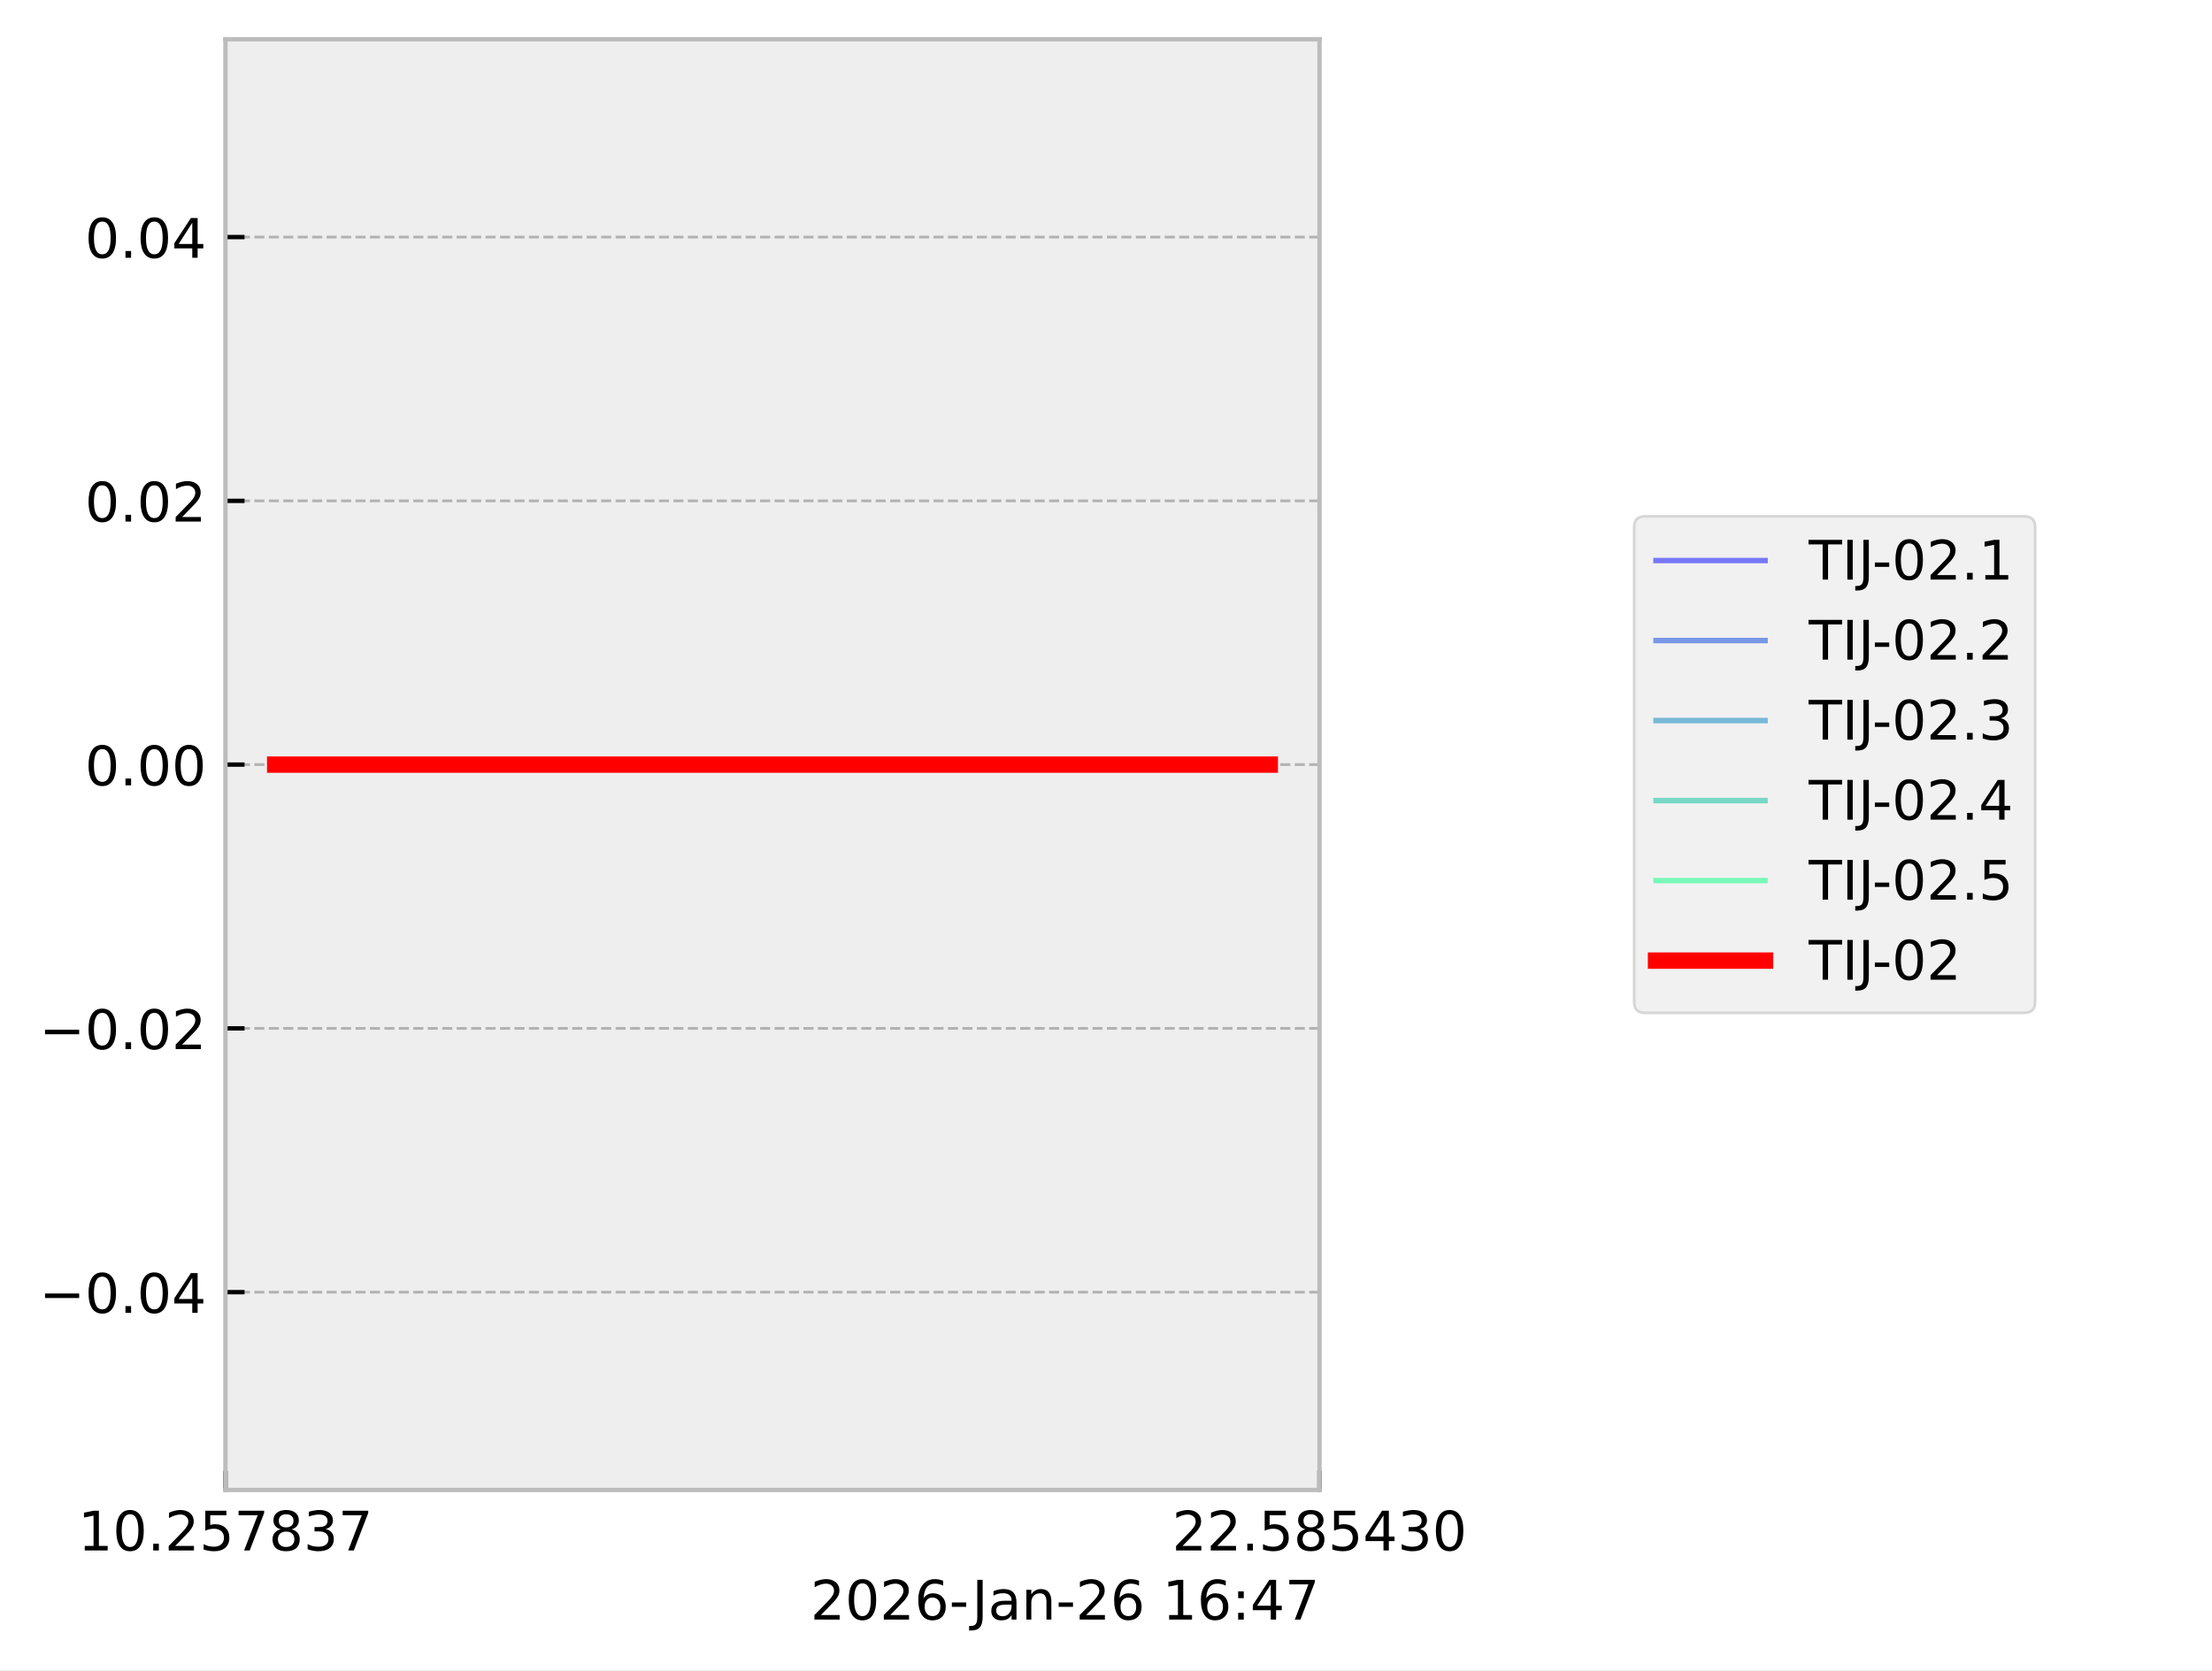
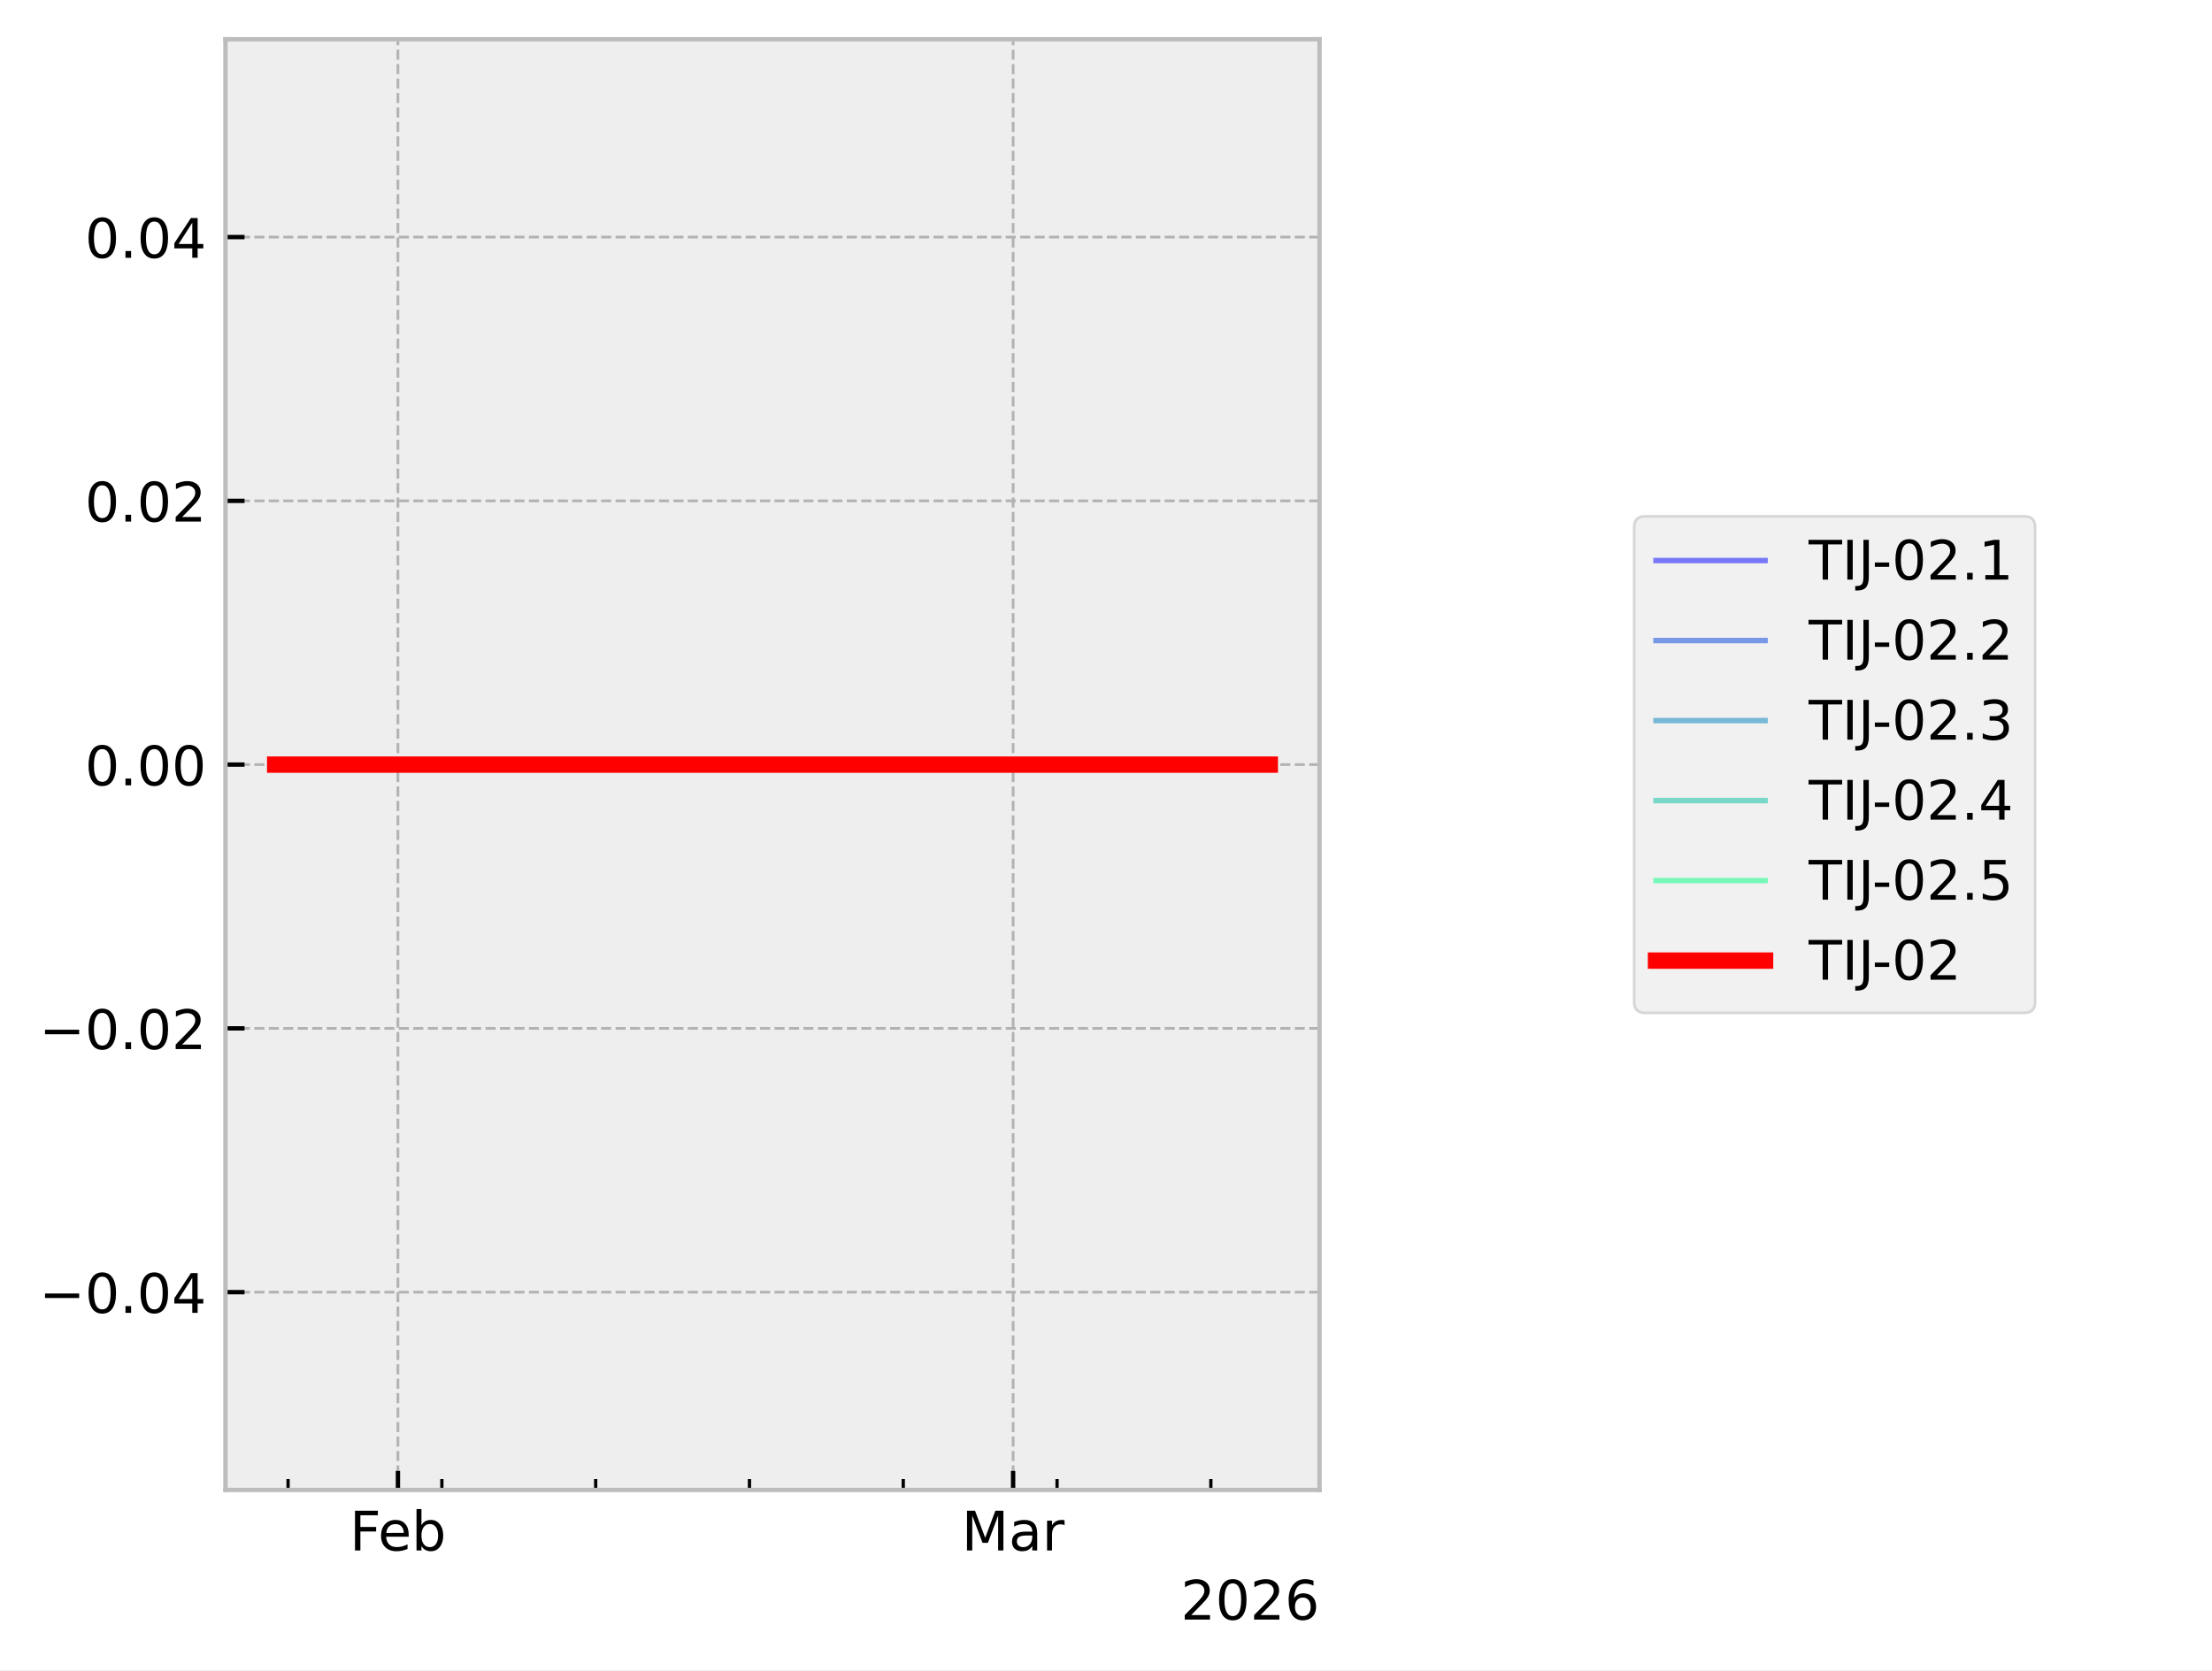
<svg xmlns="http://www.w3.org/2000/svg" xmlns:xlink="http://www.w3.org/1999/xlink" width="405.665pt" height="306.368pt" viewBox="0 0 405.665 306.368" version="1.1">
  <defs>
    <style type="text/css">*{stroke-linejoin: round; stroke-linecap: butt}</style>
  </defs>
  <g id="figure_1">
    <g id="patch_1">
      <path d="M 0 306.368  L 405.665 306.368  L 405.665 0  L 0 0  z " style="fill: #ffffff" />
    </g>
    <g id="axes_1">
      <g id="patch_2">
        <path d="M 41.345 273.312  L 241.991 273.312  L 241.991 7.2  L 41.345 7.2  z " style="fill: #eeeeee" />
      </g>
      <g id="matplotlib.axis_1">
        <g id="xtick_1">
          <g id="line2d_1">
-             <path d="M 41.345 273.312  L 41.345 7.2  " clip-path="url(#pc5b84a455f)" style="fill: none; stroke-dasharray: 1.85,0.8; stroke-dashoffset: 0; stroke: #b2b2b2; stroke-width: 0.5" />
+             <path d="M 72.977 273.312  L 72.977 7.2  " clip-path="url(#p7e9973930c)" style="fill: none; stroke-dasharray: 1.85,0.8; stroke-dashoffset: 0; stroke: #b2b2b2; stroke-width: 0.5" />
          </g>
          <g id="line2d_2">
            <defs>
-               <path id="mde0457830f" d="M 0 0  L 0 -3.5  " style="stroke: #000000; stroke-width: 0.8" />
-             </defs>
-             <g>
-               <use xlink:href="#mde0457830f" x="41.345" y="273.312" style="stroke: #000000; stroke-width: 0.8" />
+               <path id="md3794c5bed" d="M 0 0  L 0 -3.5  " style="stroke: #000000; stroke-width: 0.8" />
+             </defs>
+             <g>
+               <use xlink:href="#md3794c5bed" x="72.977" y="273.312" style="stroke: #000000; stroke-width: 0.8" />
            </g>
          </g>
          <g id="text_1">
-             <g transform="translate(14.30625 284.4104) scale(0.1 -0.1)">
+             <g transform="translate(64.12555 284.4104) scale(0.1 -0.1)">
              <defs>
-                 <path id="DejaVuSans-31" d="M 794 531  L 1825 531  L 1825 4091  L 703 3866  L 703 4441  L 1819 4666  L 2450 4666  L 2450 531  L 3481 531  L 3481 0  L 794 0  L 794 531  z " transform="scale(0.015625)" />
-                 <path id="DejaVuSans-30" d="M 2034 4250  Q 1547 4250 1301 3770  Q 1056 3291 1056 2328  Q 1056 1369 1301 889  Q 1547 409 2034 409  Q 2525 409 2770 889  Q 3016 1369 3016 2328  Q 3016 3291 2770 3770  Q 2525 4250 2034 4250  z M 2034 4750  Q 2819 4750 3233 4129  Q 3647 3509 3647 2328  Q 3647 1150 3233 529  Q 2819 -91 2034 -91  Q 1250 -91 836 529  Q 422 1150 422 2328  Q 422 3509 836 4129  Q 1250 4750 2034 4750  z " transform="scale(0.015625)" />
-                 <path id="DejaVuSans-2e" d="M 684 794  L 1344 794  L 1344 0  L 684 0  L 684 794  z " transform="scale(0.015625)" />
-                 <path id="DejaVuSans-32" d="M 1228 531  L 3431 531  L 3431 0  L 469 0  L 469 531  Q 828 903 1448 1529  Q 2069 2156 2228 2338  Q 2531 2678 2651 2914  Q 2772 3150 2772 3378  Q 2772 3750 2511 3984  Q 2250 4219 1831 4219  Q 1534 4219 1204 4116  Q 875 4013 500 3803  L 500 4441  Q 881 4594 1212 4672  Q 1544 4750 1819 4750  Q 2544 4750 2975 4387  Q 3406 4025 3406 3419  Q 3406 3131 3298 2873  Q 3191 2616 2906 2266  Q 2828 2175 2409 1742  Q 1991 1309 1228 531  z " transform="scale(0.015625)" />
-                 <path id="DejaVuSans-35" d="M 691 4666  L 3169 4666  L 3169 4134  L 1269 4134  L 1269 2991  Q 1406 3038 1543 3061  Q 1681 3084 1819 3084  Q 2600 3084 3056 2656  Q 3513 2228 3513 1497  Q 3513 744 3044 326  Q 2575 -91 1722 -91  Q 1428 -91 1123 -41  Q 819 9 494 109  L 494 744  Q 775 591 1075 516  Q 1375 441 1709 441  Q 2250 441 2565 725  Q 2881 1009 2881 1497  Q 2881 1984 2565 2268  Q 2250 2553 1709 2553  Q 1456 2553 1204 2497  Q 953 2441 691 2322  L 691 4666  z " transform="scale(0.015625)" />
-                 <path id="DejaVuSans-37" d="M 525 4666  L 3525 4666  L 3525 4397  L 1831 0  L 1172 0  L 2766 4134  L 525 4134  L 525 4666  z " transform="scale(0.015625)" />
-                 <path id="DejaVuSans-38" d="M 2034 2216  Q 1584 2216 1326 1975  Q 1069 1734 1069 1313  Q 1069 891 1326 650  Q 1584 409 2034 409  Q 2484 409 2743 651  Q 3003 894 3003 1313  Q 3003 1734 2745 1975  Q 2488 2216 2034 2216  z M 1403 2484  Q 997 2584 770 2862  Q 544 3141 544 3541  Q 544 4100 942 4425  Q 1341 4750 2034 4750  Q 2731 4750 3128 4425  Q 3525 4100 3525 3541  Q 3525 3141 3298 2862  Q 3072 2584 2669 2484  Q 3125 2378 3379 2068  Q 3634 1759 3634 1313  Q 3634 634 3220 271  Q 2806 -91 2034 -91  Q 1263 -91 848 271  Q 434 634 434 1313  Q 434 1759 690 2068  Q 947 2378 1403 2484  z M 1172 3481  Q 1172 3119 1398 2916  Q 1625 2713 2034 2713  Q 2441 2713 2670 2916  Q 2900 3119 2900 3481  Q 2900 3844 2670 4047  Q 2441 4250 2034 4250  Q 1625 4250 1398 4047  Q 1172 3844 1172 3481  z " transform="scale(0.015625)" />
-                 <path id="DejaVuSans-33" d="M 2597 2516  Q 3050 2419 3304 2112  Q 3559 1806 3559 1356  Q 3559 666 3084 287  Q 2609 -91 1734 -91  Q 1441 -91 1130 -33  Q 819 25 488 141  L 488 750  Q 750 597 1062 519  Q 1375 441 1716 441  Q 2309 441 2620 675  Q 2931 909 2931 1356  Q 2931 1769 2642 2001  Q 2353 2234 1838 2234  L 1294 2234  L 1294 2753  L 1863 2753  Q 2328 2753 2575 2939  Q 2822 3125 2822 3475  Q 2822 3834 2567 4026  Q 2313 4219 1838 4219  Q 1578 4219 1281 4162  Q 984 4106 628 3988  L 628 4550  Q 988 4650 1302 4700  Q 1616 4750 1894 4750  Q 2613 4750 3031 4423  Q 3450 4097 3450 3541  Q 3450 3153 3228 2886  Q 3006 2619 2597 2516  z " transform="scale(0.015625)" />
+                 <path id="DejaVuSans-46" d="M 628 4666  L 3309 4666  L 3309 4134  L 1259 4134  L 1259 2759  L 3109 2759  L 3109 2228  L 1259 2228  L 1259 0  L 628 0  L 628 4666  z " transform="scale(0.015625)" />
+                 <path id="DejaVuSans-65" d="M 3597 1894  L 3597 1613  L 953 1613  Q 991 1019 1311 708  Q 1631 397 2203 397  Q 2534 397 2845 478  Q 3156 559 3463 722  L 3463 178  Q 3153 47 2828 -22  Q 2503 -91 2169 -91  Q 1331 -91 842 396  Q 353 884 353 1716  Q 353 2575 817 3079  Q 1281 3584 2069 3584  Q 2775 3584 3186 3129  Q 3597 2675 3597 1894  z M 3022 2063  Q 3016 2534 2758 2815  Q 2500 3097 2075 3097  Q 1594 3097 1305 2825  Q 1016 2553 972 2059  L 3022 2063  z " transform="scale(0.015625)" />
+                 <path id="DejaVuSans-62" d="M 3116 1747  Q 3116 2381 2855 2742  Q 2594 3103 2138 3103  Q 1681 3103 1420 2742  Q 1159 2381 1159 1747  Q 1159 1113 1420 752  Q 1681 391 2138 391  Q 2594 391 2855 752  Q 3116 1113 3116 1747  z M 1159 2969  Q 1341 3281 1617 3432  Q 1894 3584 2278 3584  Q 2916 3584 3314 3078  Q 3713 2572 3713 1747  Q 3713 922 3314 415  Q 2916 -91 2278 -91  Q 1894 -91 1617 61  Q 1341 213 1159 525  L 1159 0  L 581 0  L 581 4863  L 1159 4863  L 1159 2969  z " transform="scale(0.015625)" />
              </defs>
-               <use xlink:href="#DejaVuSans-31" />
-               <use xlink:href="#DejaVuSans-30" transform="translate(63.62305 0)" />
-               <use xlink:href="#DejaVuSans-2e" transform="translate(127.2461 0)" />
-               <use xlink:href="#DejaVuSans-32" transform="translate(159.0332 0)" />
-               <use xlink:href="#DejaVuSans-35" transform="translate(222.6562 0)" />
-               <use xlink:href="#DejaVuSans-37" transform="translate(286.2793 0)" />
-               <use xlink:href="#DejaVuSans-38" transform="translate(349.9023 0)" />
-               <use xlink:href="#DejaVuSans-33" transform="translate(413.5254 0)" />
-               <use xlink:href="#DejaVuSans-37" transform="translate(477.1484 0)" />
+               <use xlink:href="#DejaVuSans-46" />
+               <use xlink:href="#DejaVuSans-65" transform="translate(52.01953 0)" />
+               <use xlink:href="#DejaVuSans-62" transform="translate(113.543 0)" />
            </g>
          </g>
        </g>
        <g id="xtick_2">
          <g id="line2d_3">
-             <path d="M 241.991 273.312  L 241.991 7.2  " clip-path="url(#pc5b84a455f)" style="fill: none; stroke-dasharray: 1.85,0.8; stroke-dashoffset: 0; stroke: #b2b2b2; stroke-width: 0.5" />
+             <path d="M 185.798 273.312  L 185.798 7.2  " clip-path="url(#p7e9973930c)" style="fill: none; stroke-dasharray: 1.85,0.8; stroke-dashoffset: 0; stroke: #b2b2b2; stroke-width: 0.5" />
          </g>
          <g id="line2d_4">
            <g>
-               <use xlink:href="#mde0457830f" x="241.991" y="273.312" style="stroke: #000000; stroke-width: 0.8" />
+               <use xlink:href="#md3794c5bed" x="185.798" y="273.312" style="stroke: #000000; stroke-width: 0.8" />
            </g>
          </g>
          <g id="text_2">
-             <g transform="translate(214.9522 284.4104) scale(0.1 -0.1)">
+             <g transform="translate(176.3644 284.4104) scale(0.1 -0.1)">
              <defs>
-                 <path id="DejaVuSans-34" d="M 2419 4116  L 825 1625  L 2419 1625  L 2419 4116  z M 2253 4666  L 3047 4666  L 3047 1625  L 3713 1625  L 3713 1100  L 3047 1100  L 3047 0  L 2419 0  L 2419 1100  L 313 1100  L 313 1709  L 2253 4666  z " transform="scale(0.015625)" />
+                 <path id="DejaVuSans-4d" d="M 628 4666  L 1569 4666  L 2759 1491  L 3956 4666  L 4897 4666  L 4897 0  L 4281 0  L 4281 4097  L 3078 897  L 2444 897  L 1241 4097  L 1241 0  L 628 0  L 628 4666  z " transform="scale(0.015625)" />
+                 <path id="DejaVuSans-61" d="M 2194 1759  Q 1497 1759 1228 1600  Q 959 1441 959 1056  Q 959 750 1161 570  Q 1363 391 1709 391  Q 2188 391 2477 730  Q 2766 1069 2766 1631  L 2766 1759  L 2194 1759  z M 3341 1997  L 3341 0  L 2766 0  L 2766 531  Q 2569 213 2275 61  Q 1981 -91 1556 -91  Q 1019 -91 701 211  Q 384 513 384 1019  Q 384 1609 779 1909  Q 1175 2209 1959 2209  L 2766 2209  L 2766 2266  Q 2766 2663 2505 2880  Q 2244 3097 1772 3097  Q 1472 3097 1187 3025  Q 903 2953 641 2809  L 641 3341  Q 956 3463 1253 3523  Q 1550 3584 1831 3584  Q 2591 3584 2966 3190  Q 3341 2797 3341 1997  z " transform="scale(0.015625)" />
+                 <path id="DejaVuSans-72" d="M 2631 2963  Q 2534 3019 2420 3045  Q 2306 3072 2169 3072  Q 1681 3072 1420 2755  Q 1159 2438 1159 1844  L 1159 0  L 581 0  L 581 3500  L 1159 3500  L 1159 2956  Q 1341 3275 1631 3429  Q 1922 3584 2338 3584  Q 2397 3584 2469 3576  Q 2541 3569 2628 3553  L 2631 2963  z " transform="scale(0.015625)" />
              </defs>
-               <use xlink:href="#DejaVuSans-32" />
-               <use xlink:href="#DejaVuSans-32" transform="translate(63.62305 0)" />
-               <use xlink:href="#DejaVuSans-2e" transform="translate(127.2461 0)" />
-               <use xlink:href="#DejaVuSans-35" transform="translate(159.0332 0)" />
-               <use xlink:href="#DejaVuSans-38" transform="translate(222.6562 0)" />
-               <use xlink:href="#DejaVuSans-35" transform="translate(286.2793 0)" />
-               <use xlink:href="#DejaVuSans-34" transform="translate(349.9023 0)" />
-               <use xlink:href="#DejaVuSans-33" transform="translate(413.5254 0)" />
-               <use xlink:href="#DejaVuSans-30" transform="translate(477.1484 0)" />
+               <use xlink:href="#DejaVuSans-4d" />
+               <use xlink:href="#DejaVuSans-61" transform="translate(86.2793 0)" />
+               <use xlink:href="#DejaVuSans-72" transform="translate(147.5586 0)" />
+             </g>
+           </g>
+         </g>
+         <g id="xtick_3">
+           <g id="line2d_5">
+             <defs>
+               <path id="mb73892fabe" d="M 0 0  L 0 -2  " style="stroke: #000000; stroke-width: 0.6" />
+             </defs>
+             <g>
+               <use xlink:href="#mb73892fabe" x="52.831" y="273.312" style="stroke: #000000; stroke-width: 0.6" />
+             </g>
+           </g>
+         </g>
+         <g id="xtick_4">
+           <g id="line2d_6">
+             <g>
+               <use xlink:href="#mb73892fabe" x="81.036" y="273.312" style="stroke: #000000; stroke-width: 0.6" />
+             </g>
+           </g>
+         </g>
+         <g id="xtick_5">
+           <g id="line2d_7">
+             <g>
+               <use xlink:href="#mb73892fabe" x="109.241" y="273.312" style="stroke: #000000; stroke-width: 0.6" />
+             </g>
+           </g>
+         </g>
+         <g id="xtick_6">
+           <g id="line2d_8">
+             <g>
+               <use xlink:href="#mb73892fabe" x="137.446" y="273.312" style="stroke: #000000; stroke-width: 0.6" />
+             </g>
+           </g>
+         </g>
+         <g id="xtick_7">
+           <g id="line2d_9">
+             <g>
+               <use xlink:href="#mb73892fabe" x="165.651" y="273.312" style="stroke: #000000; stroke-width: 0.6" />
+             </g>
+           </g>
+         </g>
+         <g id="xtick_8">
+           <g id="line2d_10">
+             <g>
+               <use xlink:href="#mb73892fabe" x="193.857" y="273.312" style="stroke: #000000; stroke-width: 0.6" />
+             </g>
+           </g>
+         </g>
+         <g id="xtick_9">
+           <g id="line2d_11">
+             <g>
+               <use xlink:href="#mb73892fabe" x="222.062" y="273.312" style="stroke: #000000; stroke-width: 0.6" />
            </g>
          </g>
        </g>
        <g id="text_3">
-           <g transform="translate(148.6256 297.0886) scale(0.1 -0.1)">
-             <defs>
+           <g transform="translate(216.5412 297.0886) scale(0.1 -0.1)">
+             <defs>
+               <path id="DejaVuSans-32" d="M 1228 531  L 3431 531  L 3431 0  L 469 0  L 469 531  Q 828 903 1448 1529  Q 2069 2156 2228 2338  Q 2531 2678 2651 2914  Q 2772 3150 2772 3378  Q 2772 3750 2511 3984  Q 2250 4219 1831 4219  Q 1534 4219 1204 4116  Q 875 4013 500 3803  L 500 4441  Q 881 4594 1212 4672  Q 1544 4750 1819 4750  Q 2544 4750 2975 4387  Q 3406 4025 3406 3419  Q 3406 3131 3298 2873  Q 3191 2616 2906 2266  Q 2828 2175 2409 1742  Q 1991 1309 1228 531  z " transform="scale(0.015625)" />
+               <path id="DejaVuSans-30" d="M 2034 4250  Q 1547 4250 1301 3770  Q 1056 3291 1056 2328  Q 1056 1369 1301 889  Q 1547 409 2034 409  Q 2525 409 2770 889  Q 3016 1369 3016 2328  Q 3016 3291 2770 3770  Q 2525 4250 2034 4250  z M 2034 4750  Q 2819 4750 3233 4129  Q 3647 3509 3647 2328  Q 3647 1150 3233 529  Q 2819 -91 2034 -91  Q 1250 -91 836 529  Q 422 1150 422 2328  Q 422 3509 836 4129  Q 1250 4750 2034 4750  z " transform="scale(0.015625)" />
              <path id="DejaVuSans-36" d="M 2113 2584  Q 1688 2584 1439 2293  Q 1191 2003 1191 1497  Q 1191 994 1439 701  Q 1688 409 2113 409  Q 2538 409 2786 701  Q 3034 994 3034 1497  Q 3034 2003 2786 2293  Q 2538 2584 2113 2584  z M 3366 4563  L 3366 3988  Q 3128 4100 2886 4159  Q 2644 4219 2406 4219  Q 1781 4219 1451 3797  Q 1122 3375 1075 2522  Q 1259 2794 1537 2939  Q 1816 3084 2150 3084  Q 2853 3084 3261 2657  Q 3669 2231 3669 1497  Q 3669 778 3244 343  Q 2819 -91 2113 -91  Q 1303 -91 875 529  Q 447 1150 447 2328  Q 447 3434 972 4092  Q 1497 4750 2381 4750  Q 2619 4750 2861 4703  Q 3103 4656 3366 4563  z " transform="scale(0.015625)" />
-               <path id="DejaVuSans-2d" d="M 313 2009  L 1997 2009  L 1997 1497  L 313 1497  L 313 2009  z " transform="scale(0.015625)" />
-               <path id="DejaVuSans-4a" d="M 628 4666  L 1259 4666  L 1259 325  Q 1259 -519 939 -900  Q 619 -1281 -91 -1281  L -331 -1281  L -331 -750  L -134 -750  Q 284 -750 456 -515  Q 628 -281 628 325  L 628 4666  z " transform="scale(0.015625)" />
-               <path id="DejaVuSans-61" d="M 2194 1759  Q 1497 1759 1228 1600  Q 959 1441 959 1056  Q 959 750 1161 570  Q 1363 391 1709 391  Q 2188 391 2477 730  Q 2766 1069 2766 1631  L 2766 1759  L 2194 1759  z M 3341 1997  L 3341 0  L 2766 0  L 2766 531  Q 2569 213 2275 61  Q 1981 -91 1556 -91  Q 1019 -91 701 211  Q 384 513 384 1019  Q 384 1609 779 1909  Q 1175 2209 1959 2209  L 2766 2209  L 2766 2266  Q 2766 2663 2505 2880  Q 2244 3097 1772 3097  Q 1472 3097 1187 3025  Q 903 2953 641 2809  L 641 3341  Q 956 3463 1253 3523  Q 1550 3584 1831 3584  Q 2591 3584 2966 3190  Q 3341 2797 3341 1997  z " transform="scale(0.015625)" />
-               <path id="DejaVuSans-6e" d="M 3513 2113  L 3513 0  L 2938 0  L 2938 2094  Q 2938 2591 2744 2837  Q 2550 3084 2163 3084  Q 1697 3084 1428 2787  Q 1159 2491 1159 1978  L 1159 0  L 581 0  L 581 3500  L 1159 3500  L 1159 2956  Q 1366 3272 1645 3428  Q 1925 3584 2291 3584  Q 2894 3584 3203 3211  Q 3513 2838 3513 2113  z " transform="scale(0.015625)" />
-               <path id="DejaVuSans-20" transform="scale(0.015625)" />
-               <path id="DejaVuSans-3a" d="M 750 794  L 1409 794  L 1409 0  L 750 0  L 750 794  z M 750 3309  L 1409 3309  L 1409 2516  L 750 2516  L 750 3309  z " transform="scale(0.015625)" />
            </defs>
            <use xlink:href="#DejaVuSans-32" />
            <use xlink:href="#DejaVuSans-30" transform="translate(63.62305 0)" />
            <use xlink:href="#DejaVuSans-32" transform="translate(127.2461 0)" />
            <use xlink:href="#DejaVuSans-36" transform="translate(190.8691 0)" />
-             <use xlink:href="#DejaVuSans-2d" transform="translate(254.4922 0)" />
-             <use xlink:href="#DejaVuSans-4a" transform="translate(296.2012 0)" />
-             <use xlink:href="#DejaVuSans-61" transform="translate(325.6934 0)" />
-             <use xlink:href="#DejaVuSans-6e" transform="translate(386.9727 0)" />
-             <use xlink:href="#DejaVuSans-2d" transform="translate(450.3516 0)" />
-             <use xlink:href="#DejaVuSans-32" transform="translate(486.4355 0)" />
-             <use xlink:href="#DejaVuSans-36" transform="translate(550.0586 0)" />
-             <use xlink:href="#DejaVuSans-20" transform="translate(613.6816 0)" />
-             <use xlink:href="#DejaVuSans-31" transform="translate(645.4688 0)" />
-             <use xlink:href="#DejaVuSans-36" transform="translate(709.0918 0)" />
-             <use xlink:href="#DejaVuSans-3a" transform="translate(772.7148 0)" />
-             <use xlink:href="#DejaVuSans-34" transform="translate(806.4062 0)" />
-             <use xlink:href="#DejaVuSans-37" transform="translate(870.0293 0)" />
          </g>
        </g>
      </g>
      <g id="matplotlib.axis_2">
        <g id="ytick_1">
-           <g id="line2d_5">
-             <path d="M 41.345 237.024  L 241.991 237.024  " clip-path="url(#pc5b84a455f)" style="fill: none; stroke-dasharray: 1.85,0.8; stroke-dashoffset: 0; stroke: #b2b2b2; stroke-width: 0.5" />
-           </g>
-           <g id="line2d_6">
-             <defs>
-               <path id="m5bf4edbe3f" d="M 0 0  L 3.5 0  " style="stroke: #000000; stroke-width: 0.8" />
-             </defs>
-             <g>
-               <use xlink:href="#m5bf4edbe3f" x="41.345" y="237.024" style="stroke: #000000; stroke-width: 0.8" />
+           <g id="line2d_12">
+             <path d="M 41.345 237.024  L 241.991 237.024  " clip-path="url(#p7e9973930c)" style="fill: none; stroke-dasharray: 1.85,0.8; stroke-dashoffset: 0; stroke: #b2b2b2; stroke-width: 0.5" />
+           </g>
+           <g id="line2d_13">
+             <defs>
+               <path id="m89b38353b9" d="M 0 0  L 3.5 0  " style="stroke: #000000; stroke-width: 0.8" />
+             </defs>
+             <g>
+               <use xlink:href="#m89b38353b9" x="41.345" y="237.024" style="stroke: #000000; stroke-width: 0.8" />
            </g>
          </g>
          <g id="text_4">
            <g transform="translate(7.2 240.8232) scale(0.1 -0.1)">
              <defs>
                <path id="DejaVuSans-2212" d="M 678 2272  L 4684 2272  L 4684 1741  L 678 1741  L 678 2272  z " transform="scale(0.015625)" />
+                 <path id="DejaVuSans-2e" d="M 684 794  L 1344 794  L 1344 0  L 684 0  L 684 794  z " transform="scale(0.015625)" />
+                 <path id="DejaVuSans-34" d="M 2419 4116  L 825 1625  L 2419 1625  L 2419 4116  z M 2253 4666  L 3047 4666  L 3047 1625  L 3713 1625  L 3713 1100  L 3047 1100  L 3047 0  L 2419 0  L 2419 1100  L 313 1100  L 313 1709  L 2253 4666  z " transform="scale(0.015625)" />
              </defs>
              <use xlink:href="#DejaVuSans-2212" />
              <use xlink:href="#DejaVuSans-30" transform="translate(83.78906 0)" />
              <use xlink:href="#DejaVuSans-2e" transform="translate(147.4121 0)" />
              <use xlink:href="#DejaVuSans-30" transform="translate(179.1992 0)" />
              <use xlink:href="#DejaVuSans-34" transform="translate(242.8223 0)" />
            </g>
          </g>
        </g>
        <g id="ytick_2">
-           <g id="line2d_7">
-             <path d="M 41.345 188.64  L 241.991 188.64  " clip-path="url(#pc5b84a455f)" style="fill: none; stroke-dasharray: 1.85,0.8; stroke-dashoffset: 0; stroke: #b2b2b2; stroke-width: 0.5" />
-           </g>
-           <g id="line2d_8">
-             <g>
-               <use xlink:href="#m5bf4edbe3f" x="41.345" y="188.64" style="stroke: #000000; stroke-width: 0.8" />
+           <g id="line2d_14">
+             <path d="M 41.345 188.64  L 241.991 188.64  " clip-path="url(#p7e9973930c)" style="fill: none; stroke-dasharray: 1.85,0.8; stroke-dashoffset: 0; stroke: #b2b2b2; stroke-width: 0.5" />
+           </g>
+           <g id="line2d_15">
+             <g>
+               <use xlink:href="#m89b38353b9" x="41.345" y="188.64" style="stroke: #000000; stroke-width: 0.8" />
            </g>
          </g>
          <g id="text_5">
            <g transform="translate(7.2 192.4392) scale(0.1 -0.1)">
              <use xlink:href="#DejaVuSans-2212" />
              <use xlink:href="#DejaVuSans-30" transform="translate(83.78906 0)" />
              <use xlink:href="#DejaVuSans-2e" transform="translate(147.4121 0)" />
              <use xlink:href="#DejaVuSans-30" transform="translate(179.1992 0)" />
              <use xlink:href="#DejaVuSans-32" transform="translate(242.8223 0)" />
            </g>
          </g>
        </g>
        <g id="ytick_3">
-           <g id="line2d_9">
-             <path d="M 41.345 140.256  L 241.991 140.256  " clip-path="url(#pc5b84a455f)" style="fill: none; stroke-dasharray: 1.85,0.8; stroke-dashoffset: 0; stroke: #b2b2b2; stroke-width: 0.5" />
-           </g>
-           <g id="line2d_10">
-             <g>
-               <use xlink:href="#m5bf4edbe3f" x="41.345" y="140.256" style="stroke: #000000; stroke-width: 0.8" />
+           <g id="line2d_16">
+             <path d="M 41.345 140.256  L 241.991 140.256  " clip-path="url(#p7e9973930c)" style="fill: none; stroke-dasharray: 1.85,0.8; stroke-dashoffset: 0; stroke: #b2b2b2; stroke-width: 0.5" />
+           </g>
+           <g id="line2d_17">
+             <g>
+               <use xlink:href="#m89b38353b9" x="41.345" y="140.256" style="stroke: #000000; stroke-width: 0.8" />
            </g>
          </g>
          <g id="text_6">
            <g transform="translate(15.57969 144.0552) scale(0.1 -0.1)">
              <use xlink:href="#DejaVuSans-30" />
              <use xlink:href="#DejaVuSans-2e" transform="translate(63.62305 0)" />
              <use xlink:href="#DejaVuSans-30" transform="translate(95.41016 0)" />
              <use xlink:href="#DejaVuSans-30" transform="translate(159.0332 0)" />
            </g>
          </g>
        </g>
        <g id="ytick_4">
-           <g id="line2d_11">
-             <path d="M 41.345 91.872  L 241.991 91.872  " clip-path="url(#pc5b84a455f)" style="fill: none; stroke-dasharray: 1.85,0.8; stroke-dashoffset: 0; stroke: #b2b2b2; stroke-width: 0.5" />
-           </g>
-           <g id="line2d_12">
-             <g>
-               <use xlink:href="#m5bf4edbe3f" x="41.345" y="91.872" style="stroke: #000000; stroke-width: 0.8" />
+           <g id="line2d_18">
+             <path d="M 41.345 91.872  L 241.991 91.872  " clip-path="url(#p7e9973930c)" style="fill: none; stroke-dasharray: 1.85,0.8; stroke-dashoffset: 0; stroke: #b2b2b2; stroke-width: 0.5" />
+           </g>
+           <g id="line2d_19">
+             <g>
+               <use xlink:href="#m89b38353b9" x="41.345" y="91.872" style="stroke: #000000; stroke-width: 0.8" />
            </g>
          </g>
          <g id="text_7">
            <g transform="translate(15.57969 95.67122) scale(0.1 -0.1)">
              <use xlink:href="#DejaVuSans-30" />
              <use xlink:href="#DejaVuSans-2e" transform="translate(63.62305 0)" />
              <use xlink:href="#DejaVuSans-30" transform="translate(95.41016 0)" />
              <use xlink:href="#DejaVuSans-32" transform="translate(159.0332 0)" />
            </g>
          </g>
        </g>
        <g id="ytick_5">
-           <g id="line2d_13">
-             <path d="M 41.345 43.488  L 241.991 43.488  " clip-path="url(#pc5b84a455f)" style="fill: none; stroke-dasharray: 1.85,0.8; stroke-dashoffset: 0; stroke: #b2b2b2; stroke-width: 0.5" />
-           </g>
-           <g id="line2d_14">
-             <g>
-               <use xlink:href="#m5bf4edbe3f" x="41.345" y="43.488" style="stroke: #000000; stroke-width: 0.8" />
+           <g id="line2d_20">
+             <path d="M 41.345 43.488  L 241.991 43.488  " clip-path="url(#p7e9973930c)" style="fill: none; stroke-dasharray: 1.85,0.8; stroke-dashoffset: 0; stroke: #b2b2b2; stroke-width: 0.5" />
+           </g>
+           <g id="line2d_21">
+             <g>
+               <use xlink:href="#m89b38353b9" x="41.345" y="43.488" style="stroke: #000000; stroke-width: 0.8" />
            </g>
          </g>
          <g id="text_8">
            <g transform="translate(15.57969 47.28722) scale(0.1 -0.1)">
              <use xlink:href="#DejaVuSans-30" />
              <use xlink:href="#DejaVuSans-2e" transform="translate(63.62305 0)" />
              <use xlink:href="#DejaVuSans-30" transform="translate(95.41016 0)" />
              <use xlink:href="#DejaVuSans-34" transform="translate(159.0332 0)" />
            </g>
          </g>
        </g>
      </g>
-       <g id="line2d_15">
-         <path d="M 50.466 140.256  L 232.532 140.256  L 232.871 140.256  " clip-path="url(#pc5b84a455f)" style="fill: none; stroke: #0000ff; stroke-opacity: 0.5; stroke-linecap: square" />
-       </g>
-       <g id="line2d_16">
-         <path d="M 50.466 140.256  L 232.532 140.256  L 232.871 140.256  " clip-path="url(#pc5b84a455f)" style="fill: none; stroke: #0040df; stroke-opacity: 0.5; stroke-linecap: square" />
-       </g>
-       <g id="line2d_17">
-         <path d="M 50.466 140.256  L 232.532 140.256  L 232.871 140.256  " clip-path="url(#pc5b84a455f)" style="fill: none; stroke: #0080bf; stroke-opacity: 0.5; stroke-linecap: square" />
-       </g>
-       <g id="line2d_18">
-         <path d="M 50.466 140.256  L 232.532 140.256  L 232.871 140.256  " clip-path="url(#pc5b84a455f)" style="fill: none; stroke: #00c09f; stroke-opacity: 0.5; stroke-linecap: square" />
-       </g>
-       <g id="line2d_19">
-         <path d="M 50.466 140.256  L 232.532 140.256  L 232.871 140.256  " clip-path="url(#pc5b84a455f)" style="fill: none; stroke: #00ff80; stroke-opacity: 0.5; stroke-linecap: square" />
-       </g>
-       <g id="line2d_20">
-         <path d="M 50.466 140.256  L 232.532 140.256  L 232.871 140.256  " clip-path="url(#pc5b84a455f)" style="fill: none; stroke: #ff0000; stroke-width: 3; stroke-linecap: square" />
+       <g id="line2d_22">
+         <path d="M 50.466 140.256  L 51.563 140.256  L 232.724 140.256  L 232.871 140.256  " clip-path="url(#p7e9973930c)" style="fill: none; stroke: #0000ff; stroke-opacity: 0.5; stroke-linecap: square" />
+       </g>
+       <g id="line2d_23">
+         <path d="M 50.466 140.256  L 51.563 140.256  L 232.724 140.256  L 232.871 140.256  " clip-path="url(#p7e9973930c)" style="fill: none; stroke: #0040df; stroke-opacity: 0.5; stroke-linecap: square" />
+       </g>
+       <g id="line2d_24">
+         <path d="M 50.466 140.256  L 51.563 140.256  L 232.724 140.256  L 232.871 140.256  " clip-path="url(#p7e9973930c)" style="fill: none; stroke: #0080bf; stroke-opacity: 0.5; stroke-linecap: square" />
+       </g>
+       <g id="line2d_25">
+         <path d="M 50.466 140.256  L 51.563 140.256  L 232.724 140.256  L 232.871 140.256  " clip-path="url(#p7e9973930c)" style="fill: none; stroke: #00c09f; stroke-opacity: 0.5; stroke-linecap: square" />
+       </g>
+       <g id="line2d_26">
+         <path d="M 50.466 140.256  L 51.563 140.256  L 232.724 140.256  L 232.871 140.256  " clip-path="url(#p7e9973930c)" style="fill: none; stroke: #00ff80; stroke-opacity: 0.5; stroke-linecap: square" />
+       </g>
+       <g id="line2d_27">
+         <path d="M 50.466 140.256  L 51.563 140.256  L 232.724 140.256  L 232.871 140.256  " clip-path="url(#p7e9973930c)" style="fill: none; stroke: #ff0000; stroke-width: 3; stroke-linecap: square" />
      </g>
      <g id="patch_3">
        <path d="M 41.345 273.312  L 41.345 7.2  " style="fill: none; stroke: #bcbcbc; stroke-width: 0.8; stroke-linejoin: miter; stroke-linecap: square" />
      </g>
      <g id="patch_4">
        <path d="M 241.991 273.312  L 241.991 7.2  " style="fill: none; stroke: #bcbcbc; stroke-width: 0.8; stroke-linejoin: miter; stroke-linecap: square" />
      </g>
      <g id="patch_5">
        <path d="M 41.345 273.312  L 241.991 273.312  " style="fill: none; stroke: #bcbcbc; stroke-width: 0.8; stroke-linejoin: miter; stroke-linecap: square" />
      </g>
      <g id="patch_6">
        <path d="M 41.345 7.2  L 241.991 7.2  " style="fill: none; stroke: #bcbcbc; stroke-width: 0.8; stroke-linejoin: miter; stroke-linecap: square" />
      </g>
    </g>
    <g id="axes_2">
      <g id="legend_1">
        <g id="patch_7">
          <path d="M 301.702 185.79  L 371.22 185.79  Q 373.22 185.79 373.22 183.79  L 373.22 96.722  Q 373.22 94.722 371.22 94.722  L 301.702 94.722  Q 299.702 94.722 299.702 96.722  L 299.702 183.79  Q 299.702 185.79 301.702 185.79  z " style="fill: #eeeeee; opacity: 0.8; stroke: #cccccc; stroke-width: 0.5; stroke-linejoin: miter" />
        </g>
-         <g id="line2d_21">
+         <g id="line2d_28">
          <path d="M 303.702 102.82  L 313.702 102.82  L 323.702 102.82  " style="fill: none; stroke: #0000ff; stroke-opacity: 0.5; stroke-linecap: square" />
        </g>
        <g id="text_9">
          <g transform="translate(331.7016 106.3201) scale(0.1 -0.1)">
            <defs>
              <path id="DejaVuSans-54" d="M -19 4666  L 3928 4666  L 3928 4134  L 2272 4134  L 2272 0  L 1638 0  L 1638 4134  L -19 4134  L -19 4666  z " transform="scale(0.015625)" />
              <path id="DejaVuSans-49" d="M 628 4666  L 1259 4666  L 1259 0  L 628 0  L 628 4666  z " transform="scale(0.015625)" />
+               <path id="DejaVuSans-4a" d="M 628 4666  L 1259 4666  L 1259 325  Q 1259 -519 939 -900  Q 619 -1281 -91 -1281  L -331 -1281  L -331 -750  L -134 -750  Q 284 -750 456 -515  Q 628 -281 628 325  L 628 4666  z " transform="scale(0.015625)" />
+               <path id="DejaVuSans-2d" d="M 313 2009  L 1997 2009  L 1997 1497  L 313 1497  L 313 2009  z " transform="scale(0.015625)" />
+               <path id="DejaVuSans-31" d="M 794 531  L 1825 531  L 1825 4091  L 703 3866  L 703 4441  L 1819 4666  L 2450 4666  L 2450 531  L 3481 531  L 3481 0  L 794 0  L 794 531  z " transform="scale(0.015625)" />
            </defs>
            <use xlink:href="#DejaVuSans-54" />
            <use xlink:href="#DejaVuSans-49" transform="translate(61.08398 0)" />
            <use xlink:href="#DejaVuSans-4a" transform="translate(90.57617 0)" />
            <use xlink:href="#DejaVuSans-2d" transform="translate(116.4434 0)" />
            <use xlink:href="#DejaVuSans-30" transform="translate(152.5273 0)" />
            <use xlink:href="#DejaVuSans-32" transform="translate(216.1504 0)" />
            <use xlink:href="#DejaVuSans-2e" transform="translate(279.7734 0)" />
            <use xlink:href="#DejaVuSans-31" transform="translate(311.5605 0)" />
          </g>
        </g>
-         <g id="line2d_22">
+         <g id="line2d_29">
          <path d="M 303.702 117.498  L 313.702 117.498  L 323.702 117.498  " style="fill: none; stroke: #0040df; stroke-opacity: 0.5; stroke-linecap: square" />
        </g>
        <g id="text_10">
          <g transform="translate(331.7016 120.9982) scale(0.1 -0.1)">
            <use xlink:href="#DejaVuSans-54" />
            <use xlink:href="#DejaVuSans-49" transform="translate(61.08398 0)" />
            <use xlink:href="#DejaVuSans-4a" transform="translate(90.57617 0)" />
            <use xlink:href="#DejaVuSans-2d" transform="translate(116.4434 0)" />
            <use xlink:href="#DejaVuSans-30" transform="translate(152.5273 0)" />
            <use xlink:href="#DejaVuSans-32" transform="translate(216.1504 0)" />
            <use xlink:href="#DejaVuSans-2e" transform="translate(279.7734 0)" />
            <use xlink:href="#DejaVuSans-32" transform="translate(311.5605 0)" />
          </g>
        </g>
-         <g id="line2d_23">
+         <g id="line2d_30">
          <path d="M 303.702 132.176  L 313.702 132.176  L 323.702 132.176  " style="fill: none; stroke: #0080bf; stroke-opacity: 0.5; stroke-linecap: square" />
        </g>
        <g id="text_11">
          <g transform="translate(331.7016 135.6763) scale(0.1 -0.1)">
+             <defs>
+               <path id="DejaVuSans-33" d="M 2597 2516  Q 3050 2419 3304 2112  Q 3559 1806 3559 1356  Q 3559 666 3084 287  Q 2609 -91 1734 -91  Q 1441 -91 1130 -33  Q 819 25 488 141  L 488 750  Q 750 597 1062 519  Q 1375 441 1716 441  Q 2309 441 2620 675  Q 2931 909 2931 1356  Q 2931 1769 2642 2001  Q 2353 2234 1838 2234  L 1294 2234  L 1294 2753  L 1863 2753  Q 2328 2753 2575 2939  Q 2822 3125 2822 3475  Q 2822 3834 2567 4026  Q 2313 4219 1838 4219  Q 1578 4219 1281 4162  Q 984 4106 628 3988  L 628 4550  Q 988 4650 1302 4700  Q 1616 4750 1894 4750  Q 2613 4750 3031 4423  Q 3450 4097 3450 3541  Q 3450 3153 3228 2886  Q 3006 2619 2597 2516  z " transform="scale(0.015625)" />
+             </defs>
            <use xlink:href="#DejaVuSans-54" />
            <use xlink:href="#DejaVuSans-49" transform="translate(61.08398 0)" />
            <use xlink:href="#DejaVuSans-4a" transform="translate(90.57617 0)" />
            <use xlink:href="#DejaVuSans-2d" transform="translate(116.4434 0)" />
            <use xlink:href="#DejaVuSans-30" transform="translate(152.5273 0)" />
            <use xlink:href="#DejaVuSans-32" transform="translate(216.1504 0)" />
            <use xlink:href="#DejaVuSans-2e" transform="translate(279.7734 0)" />
            <use xlink:href="#DejaVuSans-33" transform="translate(311.5605 0)" />
          </g>
        </g>
-         <g id="line2d_24">
+         <g id="line2d_31">
          <path d="M 303.702 146.854  L 313.702 146.854  L 323.702 146.854  " style="fill: none; stroke: #00c09f; stroke-opacity: 0.5; stroke-linecap: square" />
        </g>
        <g id="text_12">
          <g transform="translate(331.7016 150.3544) scale(0.1 -0.1)">
            <use xlink:href="#DejaVuSans-54" />
            <use xlink:href="#DejaVuSans-49" transform="translate(61.08398 0)" />
            <use xlink:href="#DejaVuSans-4a" transform="translate(90.57617 0)" />
            <use xlink:href="#DejaVuSans-2d" transform="translate(116.4434 0)" />
            <use xlink:href="#DejaVuSans-30" transform="translate(152.5273 0)" />
            <use xlink:href="#DejaVuSans-32" transform="translate(216.1504 0)" />
            <use xlink:href="#DejaVuSans-2e" transform="translate(279.7734 0)" />
            <use xlink:href="#DejaVuSans-34" transform="translate(311.5605 0)" />
          </g>
        </g>
-         <g id="line2d_25">
+         <g id="line2d_32">
          <path d="M 303.702 161.533  L 313.702 161.533  L 323.702 161.533  " style="fill: none; stroke: #00ff80; stroke-opacity: 0.5; stroke-linecap: square" />
        </g>
        <g id="text_13">
          <g transform="translate(331.7016 165.0326) scale(0.1 -0.1)">
+             <defs>
+               <path id="DejaVuSans-35" d="M 691 4666  L 3169 4666  L 3169 4134  L 1269 4134  L 1269 2991  Q 1406 3038 1543 3061  Q 1681 3084 1819 3084  Q 2600 3084 3056 2656  Q 3513 2228 3513 1497  Q 3513 744 3044 326  Q 2575 -91 1722 -91  Q 1428 -91 1123 -41  Q 819 9 494 109  L 494 744  Q 775 591 1075 516  Q 1375 441 1709 441  Q 2250 441 2565 725  Q 2881 1009 2881 1497  Q 2881 1984 2565 2268  Q 2250 2553 1709 2553  Q 1456 2553 1204 2497  Q 953 2441 691 2322  L 691 4666  z " transform="scale(0.015625)" />
+             </defs>
            <use xlink:href="#DejaVuSans-54" />
            <use xlink:href="#DejaVuSans-49" transform="translate(61.08398 0)" />
            <use xlink:href="#DejaVuSans-4a" transform="translate(90.57617 0)" />
            <use xlink:href="#DejaVuSans-2d" transform="translate(116.4434 0)" />
            <use xlink:href="#DejaVuSans-30" transform="translate(152.5273 0)" />
            <use xlink:href="#DejaVuSans-32" transform="translate(216.1504 0)" />
            <use xlink:href="#DejaVuSans-2e" transform="translate(279.7734 0)" />
            <use xlink:href="#DejaVuSans-35" transform="translate(311.5605 0)" />
          </g>
        </g>
-         <g id="line2d_26">
+         <g id="line2d_33">
          <path d="M 303.702 176.211  L 313.702 176.211  L 323.702 176.211  " style="fill: none; stroke: #ff0000; stroke-width: 3; stroke-linecap: square" />
        </g>
        <g id="text_14">
          <g transform="translate(331.7016 179.7107) scale(0.1 -0.1)">
            <use xlink:href="#DejaVuSans-54" />
            <use xlink:href="#DejaVuSans-49" transform="translate(61.08398 0)" />
            <use xlink:href="#DejaVuSans-4a" transform="translate(90.57617 0)" />
            <use xlink:href="#DejaVuSans-2d" transform="translate(116.4434 0)" />
            <use xlink:href="#DejaVuSans-30" transform="translate(152.5273 0)" />
            <use xlink:href="#DejaVuSans-32" transform="translate(216.1504 0)" />
          </g>
        </g>
      </g>
    </g>
  </g>
  <defs>
-     <clipPath id="pc5b84a455f">
+     <clipPath id="p7e9973930c">
      <rect x="41.345" y="7.2" width="200.646" height="266.112" />
    </clipPath>
  </defs>
</svg>
